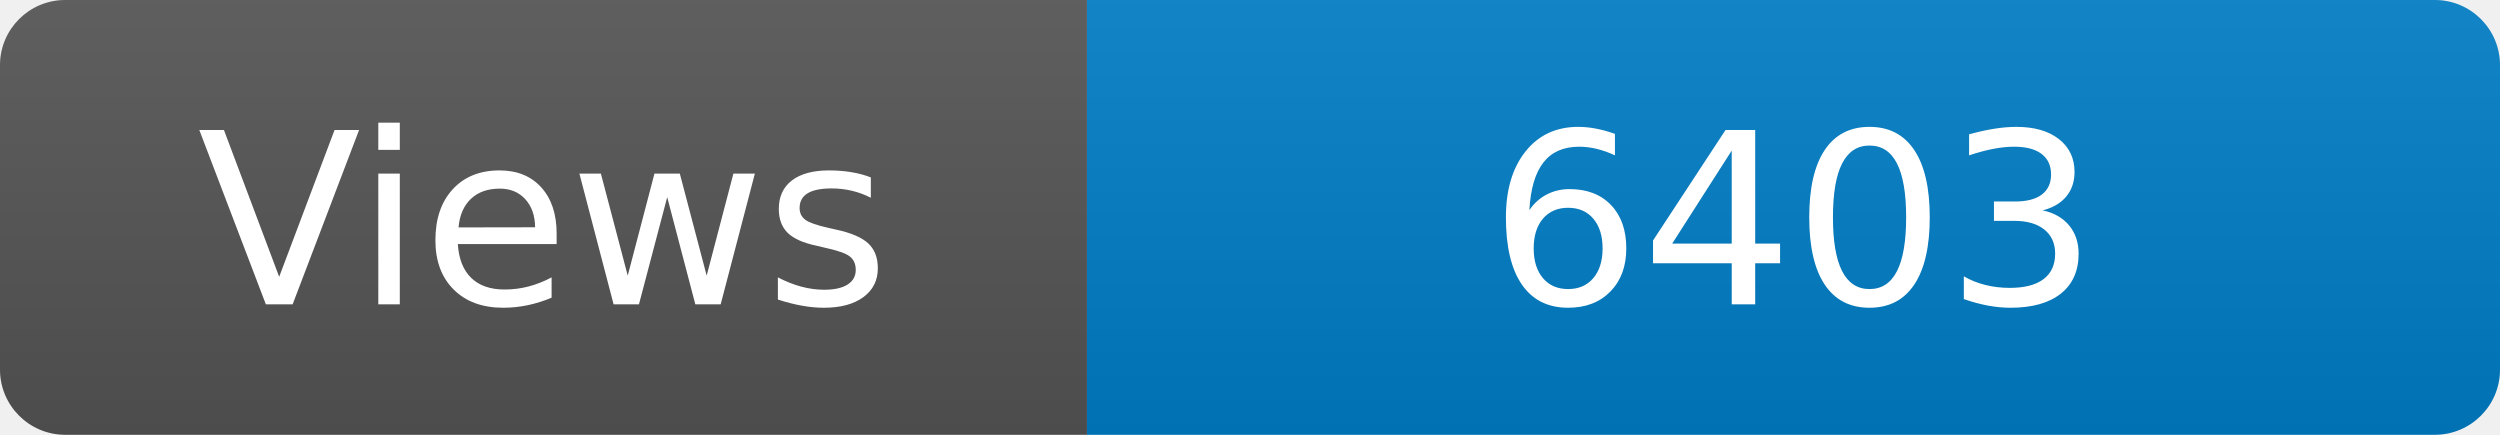
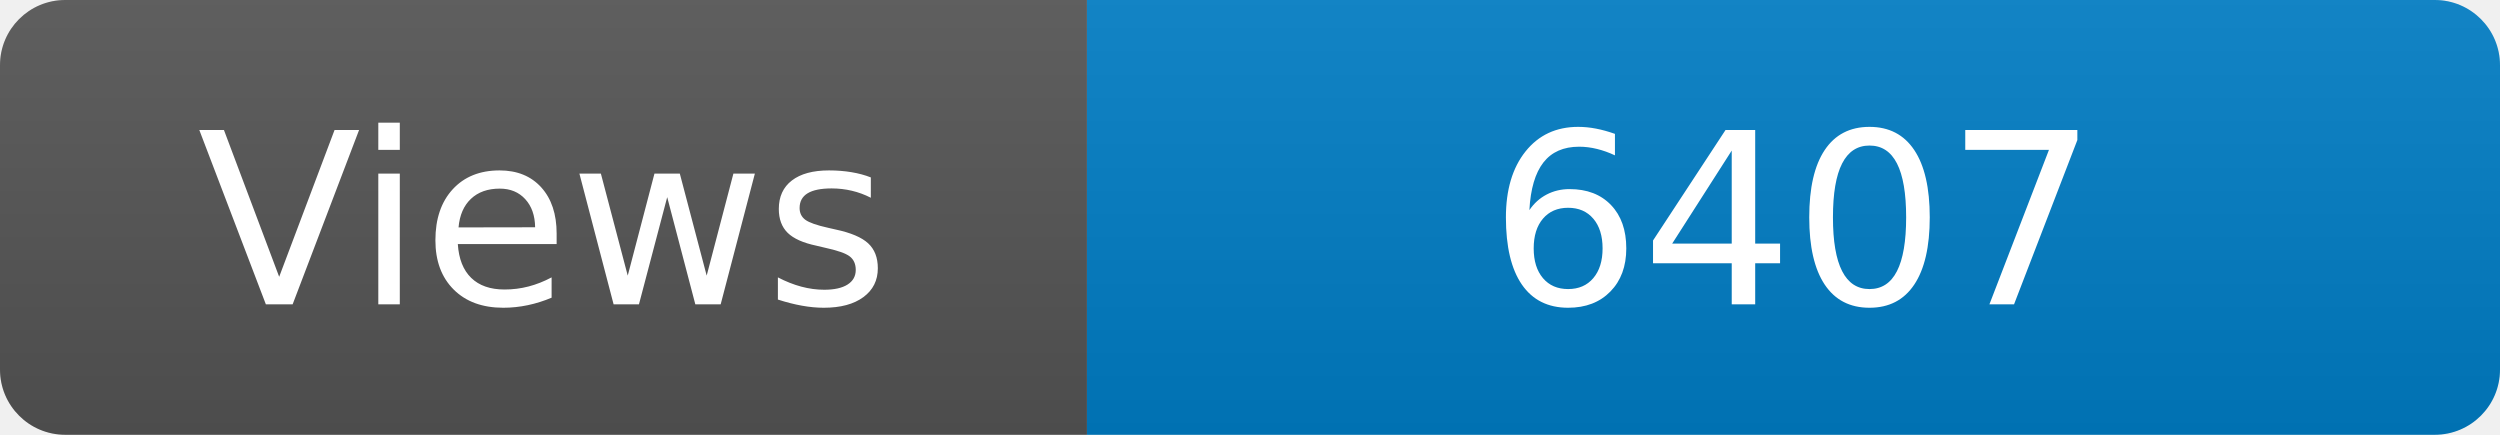
<svg xmlns="http://www.w3.org/2000/svg" width="115" height="20" role="img" aria-label="Maintained?: yes">
  <linearGradient id="s" x2="0" y2="100%">
    <stop offset="0" stop-color="#bbb" stop-opacity=".1" />
    <stop offset="1" stop-opacity=".1" />
  </linearGradient>
  <clipPath id="r">
    <rect width="115" height="20" rx="3" fill="#fff" />
  </clipPath>
  <g clip-path="url(#r)">
    <rect width="50" height="20" fill="#555" />
    <rect x="50" width="160" height="20" fill="#007ec6" />
    <rect width="115" height="20" fill="url(#s)" />
  </g>
  <g fill="#fff" text-anchor="middle" font-family="Verdana,Geneva,DejaVu Sans,sans-serif" font-size="110">
    <text x="250" y="140" transform="scale(.1)" fill="#fff">Views</text>
-     <text x="825" y="140" transform="scale(.1)" fill="#fff">6403</text>
+     <text x="825" y="140" transform="scale(.1)" fill="#fff">6407</text>
  </g>
</svg>
